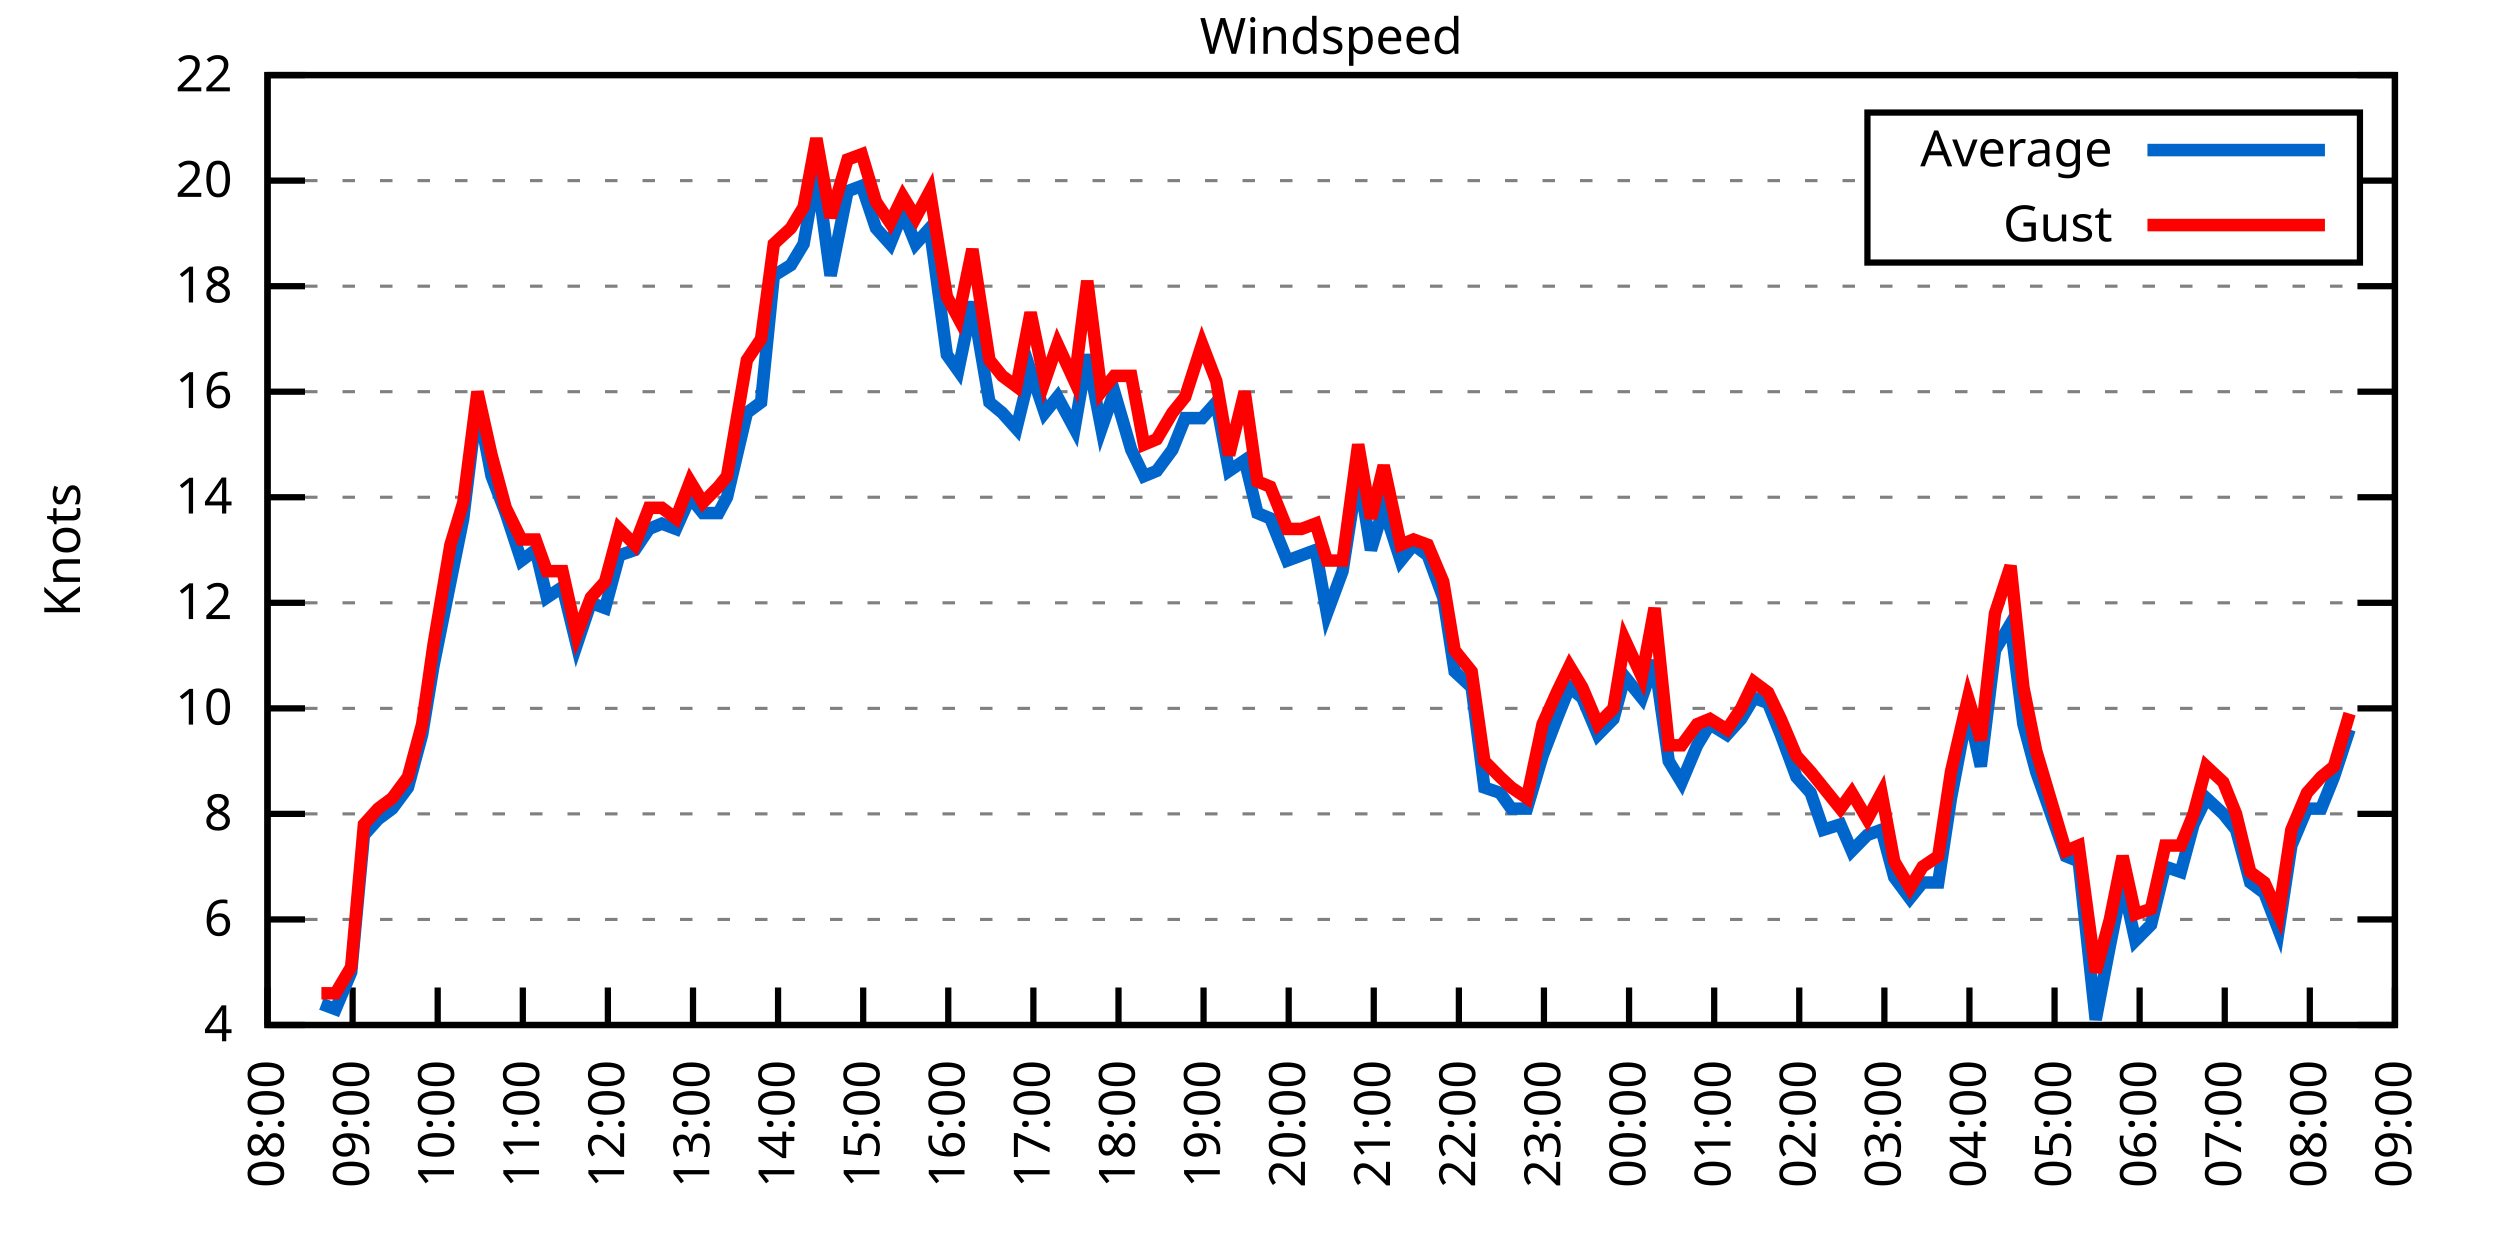
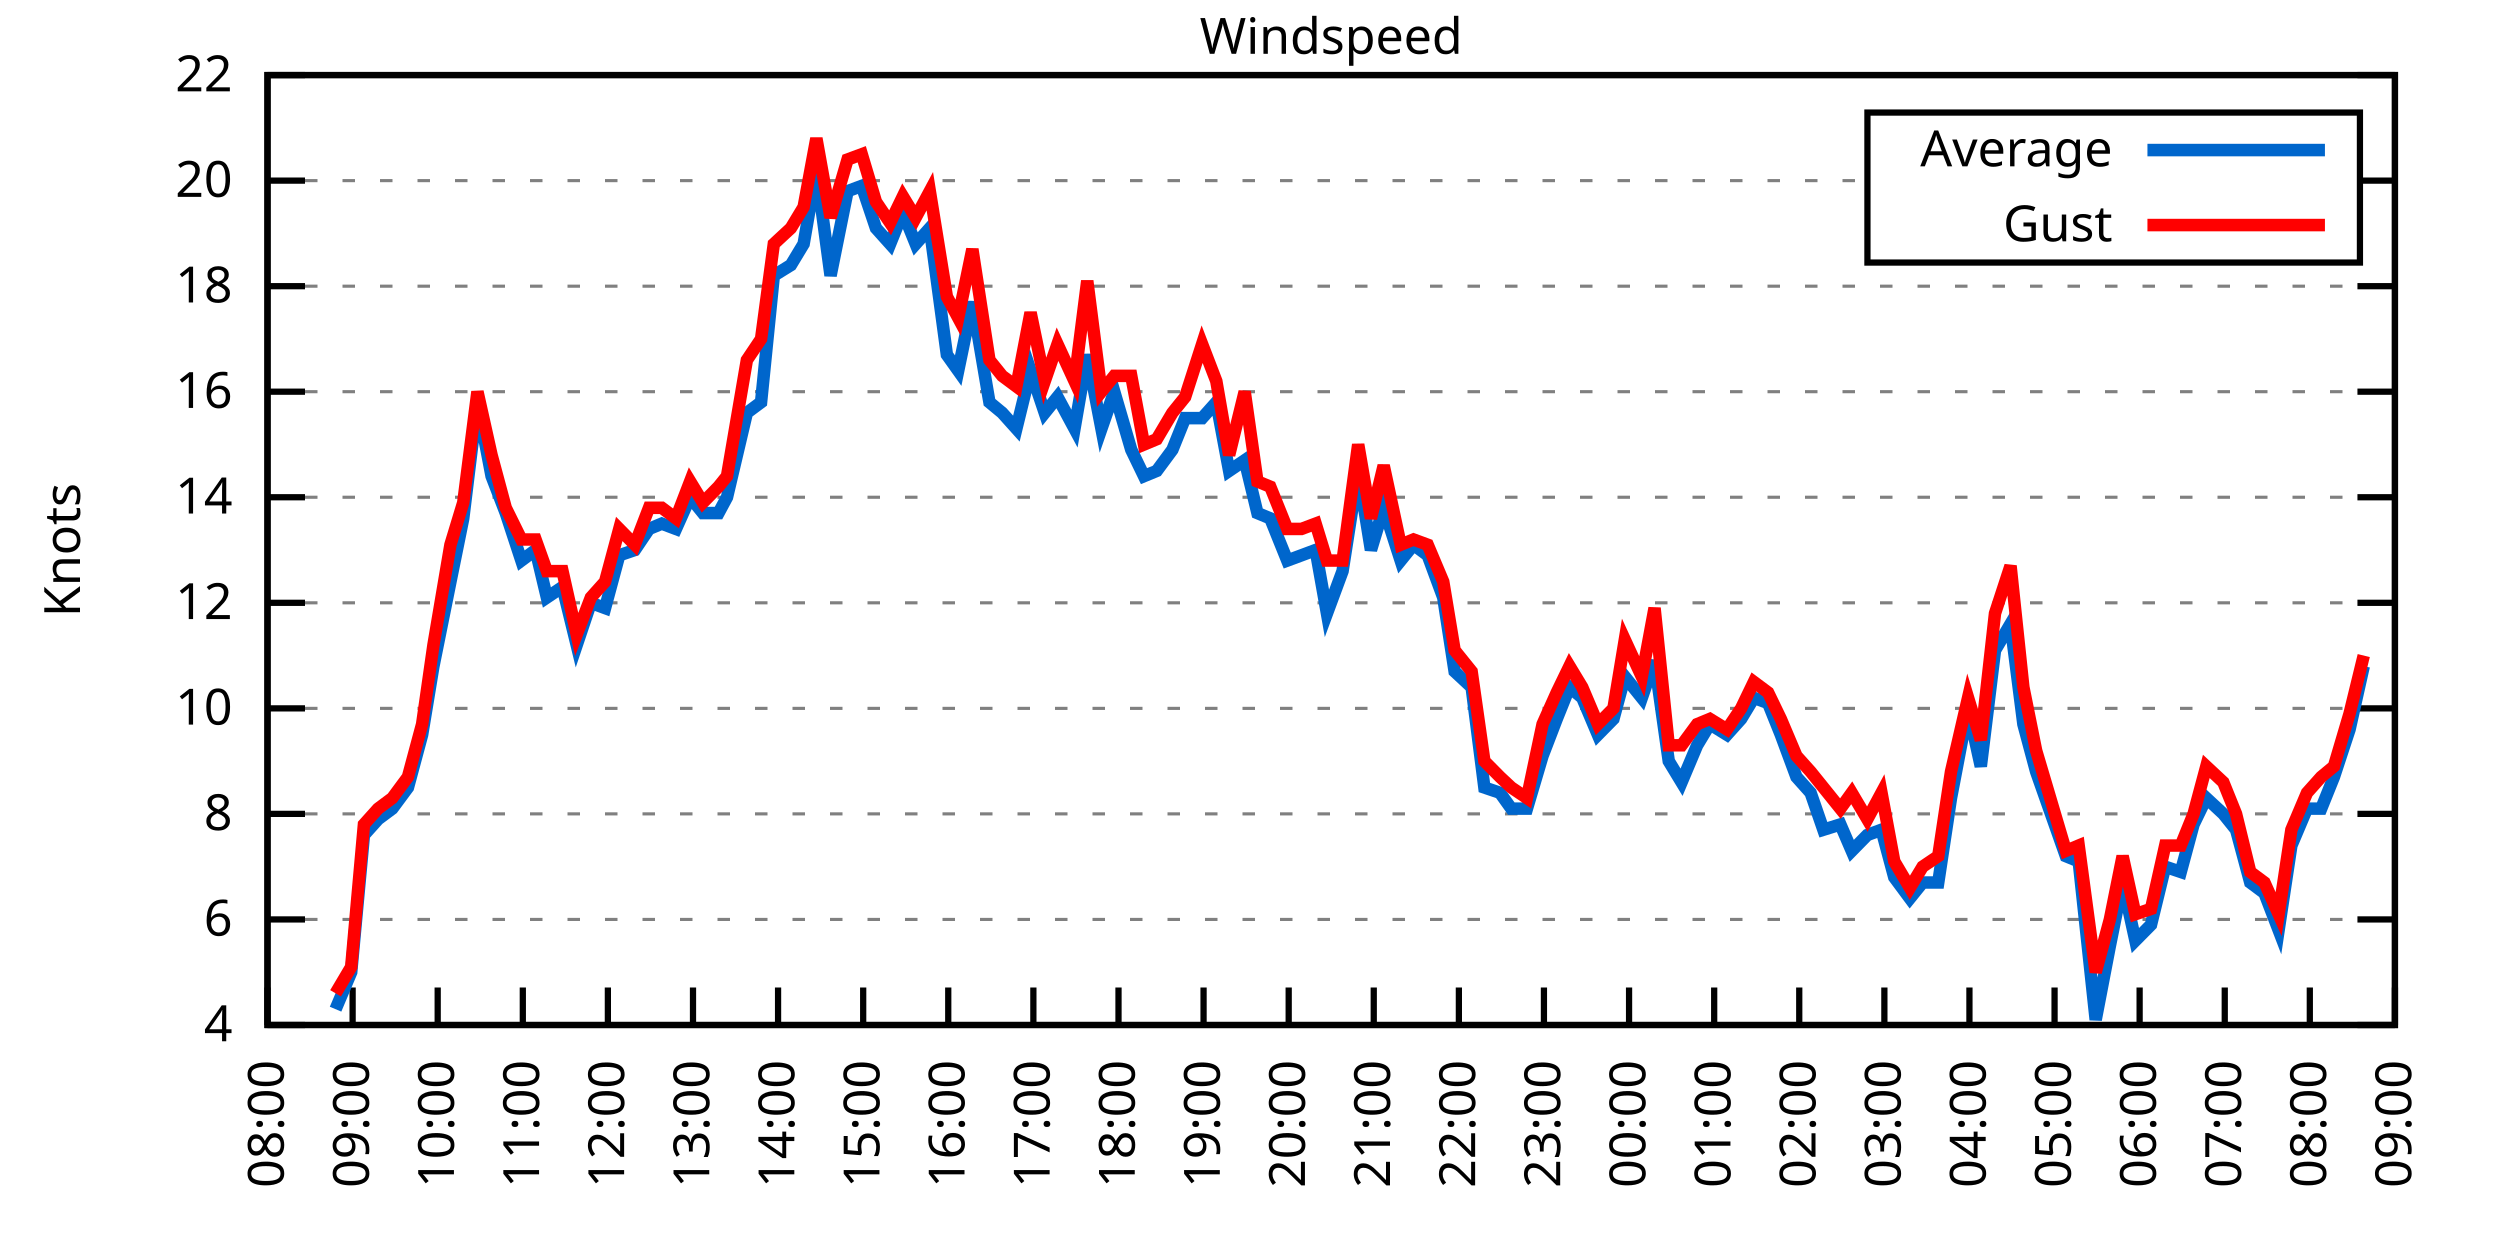
<svg xmlns="http://www.w3.org/2000/svg" xmlns:xlink="http://www.w3.org/1999/xlink" width="400" height="200" viewBox="0 0 400 200">
  <g id="gnuplot_canvas">
    <rect x="0" y="0" width="400" height="200" fill="none" />
    <defs>
      <circle id="gpDot" r="0.5" stroke-width="0.5" stroke="currentColor" />
      <path id="gpPt0" stroke-width="0.333" stroke="currentColor" d="M-1,0 h2 M0,-1 v2" />
      <path id="gpPt1" stroke-width="0.333" stroke="currentColor" d="M-1,-1 L1,1 M1,-1 L-1,1" />
      <path id="gpPt2" stroke-width="0.333" stroke="currentColor" d="M-1,0 L1,0 M0,-1 L0,1 M-1,-1 L1,1 M-1,1 L1,-1" />
      <rect id="gpPt3" stroke-width="0.333" stroke="currentColor" x="-1" y="-1" width="2" height="2" />
      <rect id="gpPt4" stroke-width="0.333" stroke="currentColor" fill="currentColor" x="-1" y="-1" width="2" height="2" />
      <circle id="gpPt5" stroke-width="0.333" stroke="currentColor" cx="0" cy="0" r="1" />
      <use xlink:href="#gpPt5" id="gpPt6" fill="currentColor" stroke="none" />
      <path id="gpPt7" stroke-width="0.333" stroke="currentColor" d="M0,-1.33 L-1.33,0.67 L1.33,0.67 z" />
      <use xlink:href="#gpPt7" id="gpPt8" fill="currentColor" stroke="none" />
      <use xlink:href="#gpPt7" id="gpPt9" stroke="currentColor" transform="rotate(180)" />
      <use xlink:href="#gpPt9" id="gpPt10" fill="currentColor" stroke="none" />
      <use xlink:href="#gpPt3" id="gpPt11" stroke="currentColor" transform="rotate(45)" />
      <use xlink:href="#gpPt11" id="gpPt12" fill="currentColor" stroke="none" />
      <path id="gpPt13" stroke-width="0.333" stroke="currentColor" d="M0,1.330 L1.265,0.411 L0.782,-1.067 L-0.782,-1.076 L-1.265,0.411 z" />
      <use xlink:href="#gpPt13" id="gpPt14" fill="currentColor" stroke="none" />
      <filter id="textbox" filterUnits="objectBoundingBox" x="0" y="0" height="1" width="1">
        <feFlood flood-color="white" flood-opacity="1" result="bgnd" />
        <feComposite in="SourceGraphic" in2="bgnd" operator="atop" />
      </filter>
      <filter id="greybox" filterUnits="objectBoundingBox" x="0" y="0" height="1" width="1">
        <feFlood flood-color="lightgrey" flood-opacity="1" result="grey" />
        <feComposite in="SourceGraphic" in2="grey" operator="atop" />
      </filter>
    </defs>
    <g fill="none" color="white" stroke="currentColor" stroke-width="1.00" stroke-linecap="butt" stroke-linejoin="miter">
</g>
    <g fill="none" color="black" stroke="currentColor" stroke-width="1.00" stroke-linecap="butt" stroke-linejoin="miter">
      <g stroke="none" shape-rendering="crispEdges">
        <polygon fill="rgb(255, 255, 255)" points="42.80,164.00 383.18,164.00 383.18,12.02 42.80,12.02 " />
      </g>
    </g>
    <g fill="none" color="black" stroke="currentColor" stroke-width="1.00" stroke-linecap="butt" stroke-linejoin="miter">
</g>
    <g fill="none" color="black" stroke="black" stroke-width="0.50" stroke-linecap="butt" stroke-linejoin="miter">
</g>
    <g fill="none" color="gray" stroke="currentColor" stroke-width="0.50" stroke-linecap="butt" stroke-linejoin="miter">
      <path stroke="gray" stroke-dasharray="2,4" class="gridline" d="M42.80,164.00 L383.19,164.00  " />
    </g>
    <g fill="none" color="gray" stroke="gray" stroke-width="1.00" stroke-linecap="butt" stroke-linejoin="miter">
</g>
    <g fill="none" color="black" stroke="currentColor" stroke-width="1.00" stroke-linecap="butt" stroke-linejoin="miter">
      <path stroke="black" d="M42.80,164.00 L48.80,164.00 M383.19,164.00 L377.19,164.00  " />
      <g transform="translate(37.20,166.60)" stroke="none" fill="black" font-family="Sans" font-size="8.00" text-anchor="end">
        <text>
          <tspan font-family="Sans"> 4</tspan>
        </text>
      </g>
    </g>
    <g fill="none" color="black" stroke="currentColor" stroke-width="1.00" stroke-linecap="butt" stroke-linejoin="miter">
</g>
    <g fill="none" color="black" stroke="black" stroke-width="0.50" stroke-linecap="butt" stroke-linejoin="miter">
</g>
    <g fill="none" color="gray" stroke="currentColor" stroke-width="0.50" stroke-linecap="butt" stroke-linejoin="miter">
      <path stroke="gray" stroke-dasharray="2,4" class="gridline" d="M42.80,147.11 L383.19,147.11  " />
    </g>
    <g fill="none" color="gray" stroke="gray" stroke-width="1.00" stroke-linecap="butt" stroke-linejoin="miter">
</g>
    <g fill="none" color="black" stroke="currentColor" stroke-width="1.00" stroke-linecap="butt" stroke-linejoin="miter">
      <path stroke="black" d="M42.80,147.11 L48.80,147.11 M383.19,147.11 L377.19,147.11  " />
      <g transform="translate(37.20,149.71)" stroke="none" fill="black" font-family="Sans" font-size="8.00" text-anchor="end">
        <text>
          <tspan font-family="Sans"> 6</tspan>
        </text>
      </g>
    </g>
    <g fill="none" color="black" stroke="currentColor" stroke-width="1.00" stroke-linecap="butt" stroke-linejoin="miter">
</g>
    <g fill="none" color="black" stroke="black" stroke-width="0.50" stroke-linecap="butt" stroke-linejoin="miter">
</g>
    <g fill="none" color="gray" stroke="currentColor" stroke-width="0.50" stroke-linecap="butt" stroke-linejoin="miter">
      <path stroke="gray" stroke-dasharray="2,4" class="gridline" d="M42.80,130.22 L383.19,130.22  " />
    </g>
    <g fill="none" color="gray" stroke="gray" stroke-width="1.00" stroke-linecap="butt" stroke-linejoin="miter">
</g>
    <g fill="none" color="black" stroke="currentColor" stroke-width="1.00" stroke-linecap="butt" stroke-linejoin="miter">
      <path stroke="black" d="M42.80,130.22 L48.80,130.22 M383.19,130.22 L377.19,130.22  " />
      <g transform="translate(37.20,132.82)" stroke="none" fill="black" font-family="Sans" font-size="8.00" text-anchor="end">
        <text>
          <tspan font-family="Sans"> 8</tspan>
        </text>
      </g>
    </g>
    <g fill="none" color="black" stroke="currentColor" stroke-width="1.00" stroke-linecap="butt" stroke-linejoin="miter">
</g>
    <g fill="none" color="black" stroke="black" stroke-width="0.50" stroke-linecap="butt" stroke-linejoin="miter">
</g>
    <g fill="none" color="gray" stroke="currentColor" stroke-width="0.50" stroke-linecap="butt" stroke-linejoin="miter">
      <path stroke="gray" stroke-dasharray="2,4" class="gridline" d="M42.80,113.34 L383.19,113.34  " />
    </g>
    <g fill="none" color="gray" stroke="gray" stroke-width="1.00" stroke-linecap="butt" stroke-linejoin="miter">
</g>
    <g fill="none" color="black" stroke="currentColor" stroke-width="1.00" stroke-linecap="butt" stroke-linejoin="miter">
      <path stroke="black" d="M42.80,113.34 L48.80,113.34 M383.19,113.34 L377.19,113.34  " />
      <g transform="translate(37.20,115.94)" stroke="none" fill="black" font-family="Sans" font-size="8.00" text-anchor="end">
        <text>
          <tspan font-family="Sans"> 10</tspan>
        </text>
      </g>
    </g>
    <g fill="none" color="black" stroke="currentColor" stroke-width="1.00" stroke-linecap="butt" stroke-linejoin="miter">
</g>
    <g fill="none" color="black" stroke="black" stroke-width="0.50" stroke-linecap="butt" stroke-linejoin="miter">
</g>
    <g fill="none" color="gray" stroke="currentColor" stroke-width="0.50" stroke-linecap="butt" stroke-linejoin="miter">
      <path stroke="gray" stroke-dasharray="2,4" class="gridline" d="M42.80,96.45 L383.19,96.45  " />
    </g>
    <g fill="none" color="gray" stroke="gray" stroke-width="1.00" stroke-linecap="butt" stroke-linejoin="miter">
</g>
    <g fill="none" color="black" stroke="currentColor" stroke-width="1.00" stroke-linecap="butt" stroke-linejoin="miter">
      <path stroke="black" d="M42.80,96.45 L48.80,96.45 M383.19,96.45 L377.19,96.45  " />
      <g transform="translate(37.20,99.05)" stroke="none" fill="black" font-family="Sans" font-size="8.00" text-anchor="end">
        <text>
          <tspan font-family="Sans"> 12</tspan>
        </text>
      </g>
    </g>
    <g fill="none" color="black" stroke="currentColor" stroke-width="1.00" stroke-linecap="butt" stroke-linejoin="miter">
</g>
    <g fill="none" color="black" stroke="black" stroke-width="0.50" stroke-linecap="butt" stroke-linejoin="miter">
</g>
    <g fill="none" color="gray" stroke="currentColor" stroke-width="0.50" stroke-linecap="butt" stroke-linejoin="miter">
      <path stroke="gray" stroke-dasharray="2,4" class="gridline" d="M42.80,79.56 L383.19,79.56  " />
    </g>
    <g fill="none" color="gray" stroke="gray" stroke-width="1.00" stroke-linecap="butt" stroke-linejoin="miter">
</g>
    <g fill="none" color="black" stroke="currentColor" stroke-width="1.00" stroke-linecap="butt" stroke-linejoin="miter">
      <path stroke="black" d="M42.80,79.56 L48.80,79.56 M383.19,79.56 L377.19,79.56  " />
      <g transform="translate(37.20,82.16)" stroke="none" fill="black" font-family="Sans" font-size="8.00" text-anchor="end">
        <text>
          <tspan font-family="Sans"> 14</tspan>
        </text>
      </g>
    </g>
    <g fill="none" color="black" stroke="currentColor" stroke-width="1.00" stroke-linecap="butt" stroke-linejoin="miter">
</g>
    <g fill="none" color="black" stroke="black" stroke-width="0.50" stroke-linecap="butt" stroke-linejoin="miter">
</g>
    <g fill="none" color="gray" stroke="currentColor" stroke-width="0.50" stroke-linecap="butt" stroke-linejoin="miter">
      <path stroke="gray" stroke-dasharray="2,4" class="gridline" d="M42.80,62.67 L383.19,62.67  " />
    </g>
    <g fill="none" color="gray" stroke="gray" stroke-width="1.00" stroke-linecap="butt" stroke-linejoin="miter">
</g>
    <g fill="none" color="black" stroke="currentColor" stroke-width="1.00" stroke-linecap="butt" stroke-linejoin="miter">
      <path stroke="black" d="M42.80,62.67 L48.80,62.67 M383.19,62.67 L377.19,62.67  " />
      <g transform="translate(37.20,65.27)" stroke="none" fill="black" font-family="Sans" font-size="8.00" text-anchor="end">
        <text>
          <tspan font-family="Sans"> 16</tspan>
        </text>
      </g>
    </g>
    <g fill="none" color="black" stroke="currentColor" stroke-width="1.00" stroke-linecap="butt" stroke-linejoin="miter">
</g>
    <g fill="none" color="black" stroke="black" stroke-width="0.50" stroke-linecap="butt" stroke-linejoin="miter">
</g>
    <g fill="none" color="gray" stroke="currentColor" stroke-width="0.50" stroke-linecap="butt" stroke-linejoin="miter">
      <path stroke="gray" stroke-dasharray="2,4" class="gridline" d="M42.80,45.79 L383.19,45.79  " />
    </g>
    <g fill="none" color="gray" stroke="gray" stroke-width="1.00" stroke-linecap="butt" stroke-linejoin="miter">
</g>
    <g fill="none" color="black" stroke="currentColor" stroke-width="1.00" stroke-linecap="butt" stroke-linejoin="miter">
      <path stroke="black" d="M42.80,45.79 L48.80,45.79 M383.19,45.79 L377.19,45.79  " />
      <g transform="translate(37.20,48.39)" stroke="none" fill="black" font-family="Sans" font-size="8.00" text-anchor="end">
        <text>
          <tspan font-family="Sans"> 18</tspan>
        </text>
      </g>
    </g>
    <g fill="none" color="black" stroke="currentColor" stroke-width="1.00" stroke-linecap="butt" stroke-linejoin="miter">
</g>
    <g fill="none" color="black" stroke="black" stroke-width="0.50" stroke-linecap="butt" stroke-linejoin="miter">
</g>
    <g fill="none" color="gray" stroke="currentColor" stroke-width="0.50" stroke-linecap="butt" stroke-linejoin="miter">
      <path stroke="gray" stroke-dasharray="2,4" class="gridline" d="M42.80,28.90 L298.79,28.90 M377.59,28.90 L383.19,28.90  " />
    </g>
    <g fill="none" color="gray" stroke="gray" stroke-width="1.00" stroke-linecap="butt" stroke-linejoin="miter">
</g>
    <g fill="none" color="black" stroke="currentColor" stroke-width="1.00" stroke-linecap="butt" stroke-linejoin="miter">
      <path stroke="black" d="M42.80,28.90 L48.80,28.90 M383.19,28.90 L377.19,28.90  " />
      <g transform="translate(37.20,31.50)" stroke="none" fill="black" font-family="Sans" font-size="8.00" text-anchor="end">
        <text>
          <tspan font-family="Sans"> 20</tspan>
        </text>
      </g>
    </g>
    <g fill="none" color="black" stroke="currentColor" stroke-width="1.00" stroke-linecap="butt" stroke-linejoin="miter">
</g>
    <g fill="none" color="black" stroke="black" stroke-width="0.50" stroke-linecap="butt" stroke-linejoin="miter">
</g>
    <g fill="none" color="gray" stroke="currentColor" stroke-width="0.50" stroke-linecap="butt" stroke-linejoin="miter">
      <path stroke="gray" stroke-dasharray="2,4" class="gridline" d="M42.80,12.01 L383.19,12.01  " />
    </g>
    <g fill="none" color="gray" stroke="gray" stroke-width="1.00" stroke-linecap="butt" stroke-linejoin="miter">
</g>
    <g fill="none" color="black" stroke="currentColor" stroke-width="1.00" stroke-linecap="butt" stroke-linejoin="miter">
      <path stroke="black" d="M42.80,12.01 L48.80,12.01 M383.19,12.01 L377.19,12.01  " />
      <g transform="translate(37.20,14.61)" stroke="none" fill="black" font-family="Sans" font-size="8.00" text-anchor="end">
        <text>
          <tspan font-family="Sans"> 22</tspan>
        </text>
      </g>
    </g>
    <g fill="none" color="black" stroke="currentColor" stroke-width="1.00" stroke-linecap="butt" stroke-linejoin="miter">
      <path stroke="black" d="M42.80,164.00 L42.80,158.00  " />
      <g transform="translate(45.40,169.60) rotate(270.00)" stroke="none" fill="black" font-family="Sans" font-size="8.00" text-anchor="end">
        <text>
          <tspan font-family="Sans">08:00</tspan>
        </text>
      </g>
    </g>
    <g fill="none" color="black" stroke="currentColor" stroke-width="1.00" stroke-linecap="butt" stroke-linejoin="miter">
      <path stroke="black" d="M56.42,164.00 L56.42,158.00  " />
      <g transform="translate(59.02,169.60) rotate(270.00)" stroke="none" fill="black" font-family="Sans" font-size="8.00" text-anchor="end">
        <text>
          <tspan font-family="Sans">09:00</tspan>
        </text>
      </g>
    </g>
    <g fill="none" color="black" stroke="currentColor" stroke-width="1.00" stroke-linecap="butt" stroke-linejoin="miter">
      <path stroke="black" d="M70.03,164.00 L70.03,158.00  " />
      <g transform="translate(72.63,169.60) rotate(270.00)" stroke="none" fill="black" font-family="Sans" font-size="8.00" text-anchor="end">
        <text>
          <tspan font-family="Sans">10:00</tspan>
        </text>
      </g>
    </g>
    <g fill="none" color="black" stroke="currentColor" stroke-width="1.00" stroke-linecap="butt" stroke-linejoin="miter">
      <path stroke="black" d="M83.65,164.00 L83.65,158.00  " />
      <g transform="translate(86.25,169.60) rotate(270.00)" stroke="none" fill="black" font-family="Sans" font-size="8.00" text-anchor="end">
        <text>
          <tspan font-family="Sans">11:00</tspan>
        </text>
      </g>
    </g>
    <g fill="none" color="black" stroke="currentColor" stroke-width="1.00" stroke-linecap="butt" stroke-linejoin="miter">
      <path stroke="black" d="M97.26,164.00 L97.26,158.00  " />
      <g transform="translate(99.86,169.60) rotate(270.00)" stroke="none" fill="black" font-family="Sans" font-size="8.00" text-anchor="end">
        <text>
          <tspan font-family="Sans">12:00</tspan>
        </text>
      </g>
    </g>
    <g fill="none" color="black" stroke="currentColor" stroke-width="1.00" stroke-linecap="butt" stroke-linejoin="miter">
      <path stroke="black" d="M110.88,164.00 L110.88,158.00  " />
      <g transform="translate(113.48,169.60) rotate(270.00)" stroke="none" fill="black" font-family="Sans" font-size="8.00" text-anchor="end">
        <text>
          <tspan font-family="Sans">13:00</tspan>
        </text>
      </g>
    </g>
    <g fill="none" color="black" stroke="currentColor" stroke-width="1.00" stroke-linecap="butt" stroke-linejoin="miter">
      <path stroke="black" d="M124.49,164.00 L124.49,158.00  " />
      <g transform="translate(127.09,169.60) rotate(270.00)" stroke="none" fill="black" font-family="Sans" font-size="8.00" text-anchor="end">
        <text>
          <tspan font-family="Sans">14:00</tspan>
        </text>
      </g>
    </g>
    <g fill="none" color="black" stroke="currentColor" stroke-width="1.00" stroke-linecap="butt" stroke-linejoin="miter">
      <path stroke="black" d="M138.11,164.00 L138.11,158.00  " />
      <g transform="translate(140.71,169.60) rotate(270.00)" stroke="none" fill="black" font-family="Sans" font-size="8.00" text-anchor="end">
        <text>
          <tspan font-family="Sans">15:00</tspan>
        </text>
      </g>
    </g>
    <g fill="none" color="black" stroke="currentColor" stroke-width="1.00" stroke-linecap="butt" stroke-linejoin="miter">
      <path stroke="black" d="M151.72,164.00 L151.72,158.00  " />
      <g transform="translate(154.32,169.60) rotate(270.00)" stroke="none" fill="black" font-family="Sans" font-size="8.00" text-anchor="end">
        <text>
          <tspan font-family="Sans">16:00</tspan>
        </text>
      </g>
    </g>
    <g fill="none" color="black" stroke="currentColor" stroke-width="1.00" stroke-linecap="butt" stroke-linejoin="miter">
      <path stroke="black" d="M165.34,164.00 L165.34,158.00  " />
      <g transform="translate(167.94,169.60) rotate(270.00)" stroke="none" fill="black" font-family="Sans" font-size="8.00" text-anchor="end">
        <text>
          <tspan font-family="Sans">17:00</tspan>
        </text>
      </g>
    </g>
    <g fill="none" color="black" stroke="currentColor" stroke-width="1.00" stroke-linecap="butt" stroke-linejoin="miter">
      <path stroke="black" d="M178.96,164.00 L178.96,158.00  " />
      <g transform="translate(181.56,169.60) rotate(270.00)" stroke="none" fill="black" font-family="Sans" font-size="8.00" text-anchor="end">
        <text>
          <tspan font-family="Sans">18:00</tspan>
        </text>
      </g>
    </g>
    <g fill="none" color="black" stroke="currentColor" stroke-width="1.00" stroke-linecap="butt" stroke-linejoin="miter">
      <path stroke="black" d="M192.57,164.00 L192.57,158.00  " />
      <g transform="translate(195.17,169.60) rotate(270.00)" stroke="none" fill="black" font-family="Sans" font-size="8.00" text-anchor="end">
        <text>
          <tspan font-family="Sans">19:00</tspan>
        </text>
      </g>
    </g>
    <g fill="none" color="black" stroke="currentColor" stroke-width="1.00" stroke-linecap="butt" stroke-linejoin="miter">
      <path stroke="black" d="M206.19,164.00 L206.19,158.00  " />
      <g transform="translate(208.79,169.60) rotate(270.00)" stroke="none" fill="black" font-family="Sans" font-size="8.00" text-anchor="end">
        <text>
          <tspan font-family="Sans">20:00</tspan>
        </text>
      </g>
    </g>
    <g fill="none" color="black" stroke="currentColor" stroke-width="1.00" stroke-linecap="butt" stroke-linejoin="miter">
      <path stroke="black" d="M219.80,164.00 L219.80,158.00  " />
      <g transform="translate(222.40,169.60) rotate(270.00)" stroke="none" fill="black" font-family="Sans" font-size="8.00" text-anchor="end">
        <text>
          <tspan font-family="Sans">21:00</tspan>
        </text>
      </g>
    </g>
    <g fill="none" color="black" stroke="currentColor" stroke-width="1.00" stroke-linecap="butt" stroke-linejoin="miter">
      <path stroke="black" d="M233.42,164.00 L233.42,158.00  " />
      <g transform="translate(236.02,169.60) rotate(270.00)" stroke="none" fill="black" font-family="Sans" font-size="8.00" text-anchor="end">
        <text>
          <tspan font-family="Sans">22:00</tspan>
        </text>
      </g>
    </g>
    <g fill="none" color="black" stroke="currentColor" stroke-width="1.00" stroke-linecap="butt" stroke-linejoin="miter">
      <path stroke="black" d="M247.03,164.00 L247.03,158.00  " />
      <g transform="translate(249.63,169.60) rotate(270.00)" stroke="none" fill="black" font-family="Sans" font-size="8.00" text-anchor="end">
        <text>
          <tspan font-family="Sans">23:00</tspan>
        </text>
      </g>
    </g>
    <g fill="none" color="black" stroke="currentColor" stroke-width="1.00" stroke-linecap="butt" stroke-linejoin="miter">
      <path stroke="black" d="M260.65,164.00 L260.65,158.00  " />
      <g transform="translate(263.25,169.60) rotate(270.00)" stroke="none" fill="black" font-family="Sans" font-size="8.00" text-anchor="end">
        <text>
          <tspan font-family="Sans">00:00</tspan>
        </text>
      </g>
    </g>
    <g fill="none" color="black" stroke="currentColor" stroke-width="1.00" stroke-linecap="butt" stroke-linejoin="miter">
      <path stroke="black" d="M274.27,164.00 L274.27,158.00  " />
      <g transform="translate(276.87,169.60) rotate(270.00)" stroke="none" fill="black" font-family="Sans" font-size="8.00" text-anchor="end">
        <text>
          <tspan font-family="Sans">01:00</tspan>
        </text>
      </g>
    </g>
    <g fill="none" color="black" stroke="currentColor" stroke-width="1.00" stroke-linecap="butt" stroke-linejoin="miter">
      <path stroke="black" d="M287.88,164.00 L287.88,158.00  " />
      <g transform="translate(290.48,169.60) rotate(270.00)" stroke="none" fill="black" font-family="Sans" font-size="8.00" text-anchor="end">
        <text>
          <tspan font-family="Sans">02:00</tspan>
        </text>
      </g>
    </g>
    <g fill="none" color="black" stroke="currentColor" stroke-width="1.00" stroke-linecap="butt" stroke-linejoin="miter">
      <path stroke="black" d="M301.50,164.00 L301.50,158.00  " />
      <g transform="translate(304.10,169.60) rotate(270.00)" stroke="none" fill="black" font-family="Sans" font-size="8.00" text-anchor="end">
        <text>
          <tspan font-family="Sans">03:00</tspan>
        </text>
      </g>
    </g>
    <g fill="none" color="black" stroke="currentColor" stroke-width="1.00" stroke-linecap="butt" stroke-linejoin="miter">
      <path stroke="black" d="M315.11,164.00 L315.11,158.00  " />
      <g transform="translate(317.71,169.60) rotate(270.00)" stroke="none" fill="black" font-family="Sans" font-size="8.00" text-anchor="end">
        <text>
          <tspan font-family="Sans">04:00</tspan>
        </text>
      </g>
    </g>
    <g fill="none" color="black" stroke="currentColor" stroke-width="1.00" stroke-linecap="butt" stroke-linejoin="miter">
      <path stroke="black" d="M328.73,164.00 L328.73,158.00  " />
      <g transform="translate(331.33,169.60) rotate(270.00)" stroke="none" fill="black" font-family="Sans" font-size="8.00" text-anchor="end">
        <text>
          <tspan font-family="Sans">05:00</tspan>
        </text>
      </g>
    </g>
    <g fill="none" color="black" stroke="currentColor" stroke-width="1.00" stroke-linecap="butt" stroke-linejoin="miter">
      <path stroke="black" d="M342.34,164.00 L342.34,158.00  " />
      <g transform="translate(344.94,169.60) rotate(270.00)" stroke="none" fill="black" font-family="Sans" font-size="8.00" text-anchor="end">
        <text>
          <tspan font-family="Sans">06:00</tspan>
        </text>
      </g>
    </g>
    <g fill="none" color="black" stroke="currentColor" stroke-width="1.00" stroke-linecap="butt" stroke-linejoin="miter">
      <path stroke="black" d="M355.96,164.00 L355.96,158.00  " />
      <g transform="translate(358.56,169.60) rotate(270.00)" stroke="none" fill="black" font-family="Sans" font-size="8.00" text-anchor="end">
        <text>
          <tspan font-family="Sans">07:00</tspan>
        </text>
      </g>
    </g>
    <g fill="none" color="black" stroke="currentColor" stroke-width="1.00" stroke-linecap="butt" stroke-linejoin="miter">
      <path stroke="black" d="M369.57,164.00 L369.57,158.00  " />
      <g transform="translate(372.17,169.60) rotate(270.00)" stroke="none" fill="black" font-family="Sans" font-size="8.00" text-anchor="end">
        <text>
          <tspan font-family="Sans">08:00</tspan>
        </text>
      </g>
    </g>
    <g fill="none" color="black" stroke="currentColor" stroke-width="1.00" stroke-linecap="butt" stroke-linejoin="miter">
      <path stroke="black" d="M383.19,164.00 L383.19,158.00  " />
      <g transform="translate(385.79,169.60) rotate(270.00)" stroke="none" fill="black" font-family="Sans" font-size="8.00" text-anchor="end">
        <text>
          <tspan font-family="Sans">09:00</tspan>
        </text>
      </g>
    </g>
    <g fill="none" color="black" stroke="currentColor" stroke-width="1.00" stroke-linecap="butt" stroke-linejoin="miter">
</g>
    <g fill="none" color="black" stroke="currentColor" stroke-width="1.00" stroke-linecap="butt" stroke-linejoin="miter">
      <path stroke="black" d="M42.80,12.01 L42.80,164.00 L383.19,164.00 L383.19,12.01 L42.80,12.01 Z  " />
    </g>
    <g fill="none" color="black" stroke="currentColor" stroke-width="1.00" stroke-linecap="butt" stroke-linejoin="miter">
</g>
    <g fill="none" color="black" stroke="currentColor" stroke-width="1.00" stroke-linecap="butt" stroke-linejoin="miter">
      <path stroke="black" d="M298.79,42.01 L298.79,18.01 L377.59,18.01 L377.59,42.01 L298.79,42.01 Z  " />
    </g>
    <g id="Windspeed_plot_1">
      <g fill="none" color="white" stroke="black" stroke-width="2.00" stroke-linecap="butt" stroke-linejoin="miter">
</g>
      <g fill="none" color="black" stroke="currentColor" stroke-width="2.00" stroke-linecap="butt" stroke-linejoin="miter">
        <g transform="translate(337.99,26.61)" stroke="none" fill="black" font-family="Sans" font-size="8.00" text-anchor="end">
          <text>
            <tspan font-family="Sans">Average</tspan>
          </text>
        </g>
      </g>
      <g fill="none" color="black" stroke="currentColor" stroke-width="2.00" stroke-linecap="butt" stroke-linejoin="miter">
-         <path stroke="rgb(  0, 102, 204)" d="M343.59,24.01 L371.99,24.01 M51.42,160.62 L53.69,161.47 L56.19,155.56 L58.23,133.60 L60.50,131.07 L62.77,129.38   L65.27,126.00 L67.54,117.56 L69.35,106.58 L72.07,93.07 L74.12,82.94 L76.39,64.36 L78.65,76.18 L80.92,82.09   L83.42,89.69 L85.69,88.00 L87.50,95.60 L90.00,93.92 L92.27,103.20 L94.54,96.45 L96.81,97.29 L99.08,88.85   L101.57,88.00 L103.84,84.63 L105.89,83.78 L108.15,84.63 L110.42,79.56 L112.47,82.09 L114.96,82.09 L116.32,79.56   L119.50,66.05 L121.77,64.36 L123.81,44.10 L126.54,42.41 L128.58,39.03 L130.62,27.21 L132.89,44.10 L135.61,30.59   L137.88,29.74 L140.15,36.50 L142.42,39.03 L144.46,33.96 L146.51,39.03 L148.77,36.50 L151.50,56.76 L153.31,59.30   L155.58,48.32 L158.31,64.36 L160.35,66.05 L162.62,68.58 L164.89,59.30 L167.16,66.05 L169.20,63.52 L171.92,68.58   L173.96,56.76 L176.23,68.58 L178.28,62.67 L181.00,71.96 L183.04,76.18 L185.08,75.34 L187.58,71.96 L189.62,66.90   L192.34,66.90 L194.61,64.36 L196.66,75.34 L199.15,73.65 L201.19,82.09 L203.24,82.94 L205.96,89.69 L208.23,88.85   L210.50,88.00 L212.31,98.14 L214.81,91.38 L217.31,75.34 L219.35,88.00 L221.39,81.25 L224.11,89.69 L226.16,87.16   L228.43,88.85 L230.92,95.60 L232.74,107.43 L235.46,109.96 L237.50,126.00 L240.00,126.85 L241.81,129.38 L244.31,129.38   L246.81,120.94 L249.08,115.03 L251.12,109.96 L253.16,111.65 L255.66,117.56 L258.15,115.03 L259.97,108.27 L262.69,111.65   L264.73,105.74 L267.00,121.78 L269.05,125.16 L271.54,119.25 L273.58,115.87 L276.31,117.56 L278.58,115.03 L280.62,111.65   L282.89,112.49 L284.93,117.56 L287.43,124.31 L289.70,126.85 L291.74,132.76 L294.46,131.91 L296.28,136.14 L298.77,133.60   L301.04,132.76 L303.08,140.36 L305.58,143.73 L307.62,141.20 L310.12,141.20 L312.16,127.69 L314.89,113.34 L316.93,122.62   L319.20,104.05 L321.69,99.83 L323.74,115.87 L325.78,123.47 L330.54,136.98 L332.59,137.82 L335.31,163.16 L337.58,151.33   L339.62,141.20 L341.66,150.49 L344.16,147.96 L346.43,138.67 L348.92,139.51 L350.97,131.91 L353.01,127.69 L355.73,130.22   L357.77,132.76 L360.04,141.20 L362.31,142.89 L364.58,148.80 L366.62,135.29 L369.12,129.38 L371.39,129.38 L373.43,124.31   L375.93,116.71  " />
+         <path stroke="rgb(  0, 102, 204)" d="M343.59,24.01 L371.99,24.01 M53.69,161.47 L56.19,155.56 L58.23,133.60 L60.50,131.07 L62.77,129.38 L65.27,126.00   L67.54,117.56 L69.35,106.58 L72.07,93.07 L74.12,82.94 L76.39,64.36 L78.65,76.18 L80.92,82.09 L83.42,89.69   L85.69,88.00 L87.50,95.60 L90.00,93.92 L92.27,103.20 L94.54,96.45 L96.81,97.29 L99.08,88.85 L101.57,88.00   L103.84,84.63 L105.89,83.78 L108.15,84.63 L110.42,79.56 L112.47,82.09 L114.96,82.09 L116.32,79.56 L119.50,66.05   L121.77,64.36 L123.81,44.10 L126.54,42.41 L128.58,39.03 L130.62,27.21 L132.89,44.10 L135.61,30.59 L137.88,29.74   L140.15,36.50 L142.42,39.03 L144.46,33.96 L146.51,39.03 L148.77,36.50 L151.50,56.76 L153.31,59.30 L155.58,48.32   L158.31,64.36 L160.35,66.05 L162.62,68.58 L164.89,59.30 L167.16,66.05 L169.20,63.52 L171.92,68.58 L173.96,56.76   L176.23,68.58 L178.28,62.67 L181.00,71.96 L183.04,76.18 L185.08,75.34 L187.58,71.96 L189.62,66.90 L192.34,66.90   L194.61,64.36 L196.66,75.34 L199.15,73.65 L201.19,82.09 L203.24,82.94 L205.96,89.69 L208.23,88.85 L210.50,88.00   L212.31,98.14 L214.81,91.38 L217.31,75.34 L219.35,88.00 L221.39,81.25 L224.11,89.69 L226.16,87.16 L228.43,88.85   L230.92,95.60 L232.74,107.43 L235.46,109.96 L237.50,126.00 L240.00,126.85 L241.81,129.38 L244.31,129.38 L246.81,120.94   L249.08,115.03 L251.12,109.96 L253.16,111.65 L255.66,117.56 L258.15,115.03 L259.97,108.27 L262.69,111.65 L264.73,105.74   L267.00,121.78 L269.05,125.16 L271.54,119.25 L273.58,115.87 L276.31,117.56 L278.58,115.03 L280.62,111.65 L282.89,112.49   L284.93,117.56 L287.43,124.31 L289.70,126.85 L291.74,132.76 L294.46,131.91 L296.28,136.14 L298.77,133.60 L301.04,132.76   L303.08,140.36 L305.58,143.73 L307.62,141.20 L310.12,141.20 L312.16,127.69 L314.89,113.34 L316.93,122.62 L319.20,104.05   L321.69,99.83 L323.74,115.87 L325.78,123.47 L330.54,136.98 L332.59,137.82 L335.31,163.16 L337.58,151.33 L339.62,141.20   L341.66,150.49 L344.16,147.96 L346.43,138.67 L348.92,139.51 L350.97,131.91 L353.01,127.69 L355.73,130.22 L357.77,132.76   L360.04,141.20 L362.31,142.89 L364.58,148.80 L366.62,135.29 L369.12,129.38 L371.39,129.38 L373.43,124.31 L375.93,116.71   L378.20,106.58  " />
      </g>
    </g>
    <g id="Windspeed_plot_2">
      <g fill="none" color="black" stroke="currentColor" stroke-width="2.00" stroke-linecap="butt" stroke-linejoin="miter">
        <g transform="translate(337.99,38.61)" stroke="none" fill="black" font-family="Sans" font-size="8.00" text-anchor="end">
          <text>
            <tspan font-family="Sans">Gust</tspan>
          </text>
        </g>
      </g>
      <g fill="none" color="black" stroke="currentColor" stroke-width="2.00" stroke-linecap="butt" stroke-linejoin="miter">
-         <path stroke="rgb(255,   0,   0)" d="M343.59,36.01 L371.99,36.01 M51.42,158.93 L53.69,158.93 L56.19,154.71 L58.23,131.91 L60.50,129.38 L62.77,127.69   L65.27,124.31 L67.54,115.87 L69.35,103.20 L72.07,87.16 L74.12,80.41 L76.39,62.67 L78.65,72.81 L80.92,81.25   L83.42,86.32 L85.69,86.32 L87.50,91.38 L90.00,91.38 L92.27,101.52 L94.54,95.60 L96.81,93.07 L99.08,84.63   L101.57,87.16 L103.84,81.25 L105.89,81.25 L108.15,82.94 L110.42,77.03 L112.47,80.41 L114.96,77.87 L116.32,76.18   L119.50,57.61 L121.77,54.23 L123.81,39.03 L126.54,36.50 L128.58,33.12 L130.62,22.14 L132.89,34.81 L135.61,25.52   L137.88,24.68 L140.15,32.28 L142.42,35.65 L144.46,31.43 L146.51,34.81 L148.77,30.59 L151.50,47.47 L153.31,50.85   L155.58,39.87 L158.31,57.61 L160.35,60.14 L162.62,61.83 L164.89,50.01 L167.16,60.98 L169.20,55.07 L171.92,60.98   L173.96,44.94 L176.23,62.67 L178.28,60.14 L181.00,60.14 L183.04,71.12 L185.08,70.27 L187.58,66.05 L189.62,63.52   L192.34,55.07 L194.61,60.98 L196.66,72.81 L199.15,62.67 L201.19,77.03 L203.24,77.87 L205.96,84.63 L208.23,84.63   L210.50,83.78 L212.31,89.69 L214.81,89.69 L217.31,71.12 L219.35,82.94 L221.39,74.49 L224.11,87.16 L226.16,86.32   L228.43,87.16 L230.92,93.07 L232.74,104.05 L235.46,107.43 L237.50,121.78 L240.00,124.31 L241.81,126.00 L244.31,127.69   L246.81,115.87 L249.08,110.80 L251.12,106.58 L253.16,109.96 L255.66,115.87 L258.15,113.34 L259.97,102.36 L262.69,108.27   L264.73,97.29 L267.00,119.25 L269.05,119.25 L271.54,115.87 L273.58,115.03 L276.31,116.71 L278.58,113.34 L280.62,109.11   L282.89,110.80 L284.93,115.03 L287.43,120.94 L289.70,123.47 L291.74,126.00 L294.46,129.38 L296.28,126.85 L298.77,131.07   L301.04,126.85 L303.08,137.82 L305.58,142.05 L307.62,138.67 L310.12,136.98 L312.16,123.47 L314.89,111.65 L316.93,118.40   L319.20,98.14 L321.69,90.54 L323.74,109.96 L325.78,120.09 L330.54,136.14 L332.59,135.29 L335.31,155.56 L337.58,147.11   L339.62,136.98 L341.66,146.27 L344.16,145.42 L346.43,135.29 L348.92,135.29 L350.97,130.22 L353.01,122.62 L355.73,125.16   L357.77,130.22 L360.04,139.51 L362.31,141.20 L364.58,146.27 L366.62,132.76 L369.12,126.85 L371.39,124.31 L373.43,122.62   L375.93,114.18  " />
+         <path stroke="rgb(255,   0,   0)" d="M343.59,36.01 L371.99,36.01 M53.69,158.93 L56.19,154.71 L58.23,131.91 L60.50,129.38 L62.77,127.69 L65.27,124.31   L67.54,115.87 L69.35,103.20 L72.07,87.16 L74.12,80.41 L76.39,62.67 L78.65,72.81 L80.92,81.25 L83.42,86.32   L85.69,86.32 L87.50,91.38 L90.00,91.38 L92.27,101.52 L94.54,95.60 L96.81,93.07 L99.08,84.63 L101.57,87.16   L103.84,81.25 L105.89,81.25 L108.15,82.94 L110.42,77.03 L112.47,80.41 L114.96,77.87 L116.32,76.18 L119.50,57.61   L121.77,54.23 L123.81,39.03 L126.54,36.50 L128.58,33.12 L130.62,22.14 L132.89,34.81 L135.61,25.52 L137.88,24.68   L140.15,32.28 L142.42,35.65 L144.46,31.43 L146.51,34.81 L148.77,30.59 L151.50,47.47 L153.31,50.85 L155.58,39.87   L158.31,57.61 L160.35,60.14 L162.62,61.83 L164.89,50.01 L167.16,60.98 L169.20,55.07 L171.92,60.98 L173.96,44.94   L176.23,62.67 L178.28,60.14 L181.00,60.14 L183.04,71.12 L185.08,70.27 L187.58,66.05 L189.62,63.52 L192.34,55.07   L194.61,60.98 L196.66,72.81 L199.15,62.67 L201.19,77.03 L203.24,77.87 L205.96,84.63 L208.23,84.63 L210.50,83.78   L212.31,89.69 L214.81,89.69 L217.31,71.12 L219.35,82.94 L221.39,74.49 L224.11,87.16 L226.16,86.32 L228.43,87.16   L230.92,93.07 L232.74,104.05 L235.46,107.43 L237.50,121.78 L240.00,124.31 L241.81,126.00 L244.31,127.69 L246.81,115.87   L249.08,110.80 L251.12,106.58 L253.16,109.96 L255.66,115.87 L258.15,113.34 L259.97,102.36 L262.69,108.27 L264.73,97.29   L267.00,119.25 L269.05,119.25 L271.54,115.87 L273.58,115.03 L276.31,116.71 L278.58,113.34 L280.62,109.11 L282.89,110.80   L284.93,115.03 L287.43,120.94 L289.70,123.47 L291.74,126.00 L294.46,129.38 L296.28,126.85 L298.77,131.07 L301.04,126.85   L303.08,137.82 L305.58,142.05 L307.62,138.67 L310.12,136.98 L312.16,123.47 L314.89,111.65 L316.93,118.40 L319.20,98.14   L321.69,90.54 L323.74,109.96 L325.78,120.09 L330.54,136.14 L332.59,135.29 L335.31,155.56 L337.58,147.11 L339.62,136.98   L341.66,146.27 L344.16,145.42 L346.43,135.29 L348.92,135.29 L350.97,130.22 L353.01,122.62 L355.73,125.16 L357.77,130.22   L360.04,139.51 L362.31,141.20 L364.58,146.27 L366.62,132.76 L369.12,126.85 L371.39,124.31 L373.43,122.62 L375.93,114.18   L378.20,104.89  " />
      </g>
    </g>
    <g fill="none" color="black" stroke="currentColor" stroke-width="2.00" stroke-linecap="butt" stroke-linejoin="miter">
</g>
    <g fill="none" color="black" stroke="black" stroke-width="1.00" stroke-linecap="butt" stroke-linejoin="miter">
</g>
    <g fill="none" color="black" stroke="currentColor" stroke-width="1.00" stroke-linecap="butt" stroke-linejoin="miter">
      <path stroke="black" d="M42.80,12.01 L42.80,164.00 L383.19,164.00 L383.19,12.01 L42.80,12.01 Z  " />
      <g transform="translate(12.80,88.01) rotate(270.00)" stroke="none" fill="black" font-family="Sans" font-size="8.00" text-anchor="middle">
        <text>
          <tspan font-family="Sans">Knots</tspan>
        </text>
      </g>
    </g>
    <g fill="none" color="black" stroke="currentColor" stroke-width="1.00" stroke-linecap="butt" stroke-linejoin="miter">
</g>
    <g fill="none" color="black" stroke="currentColor" stroke-width="1.00" stroke-linecap="butt" stroke-linejoin="miter">
      <g transform="translate(212.99,8.61)" stroke="none" fill="black" font-family="Sans" font-size="8.00" text-anchor="middle">
        <text>
          <tspan font-family="Sans">Windspeed</tspan>
        </text>
      </g>
    </g>
    <g fill="none" color="black" stroke="currentColor" stroke-width="1.00" stroke-linecap="butt" stroke-linejoin="miter">
</g>
  </g>
</svg>
